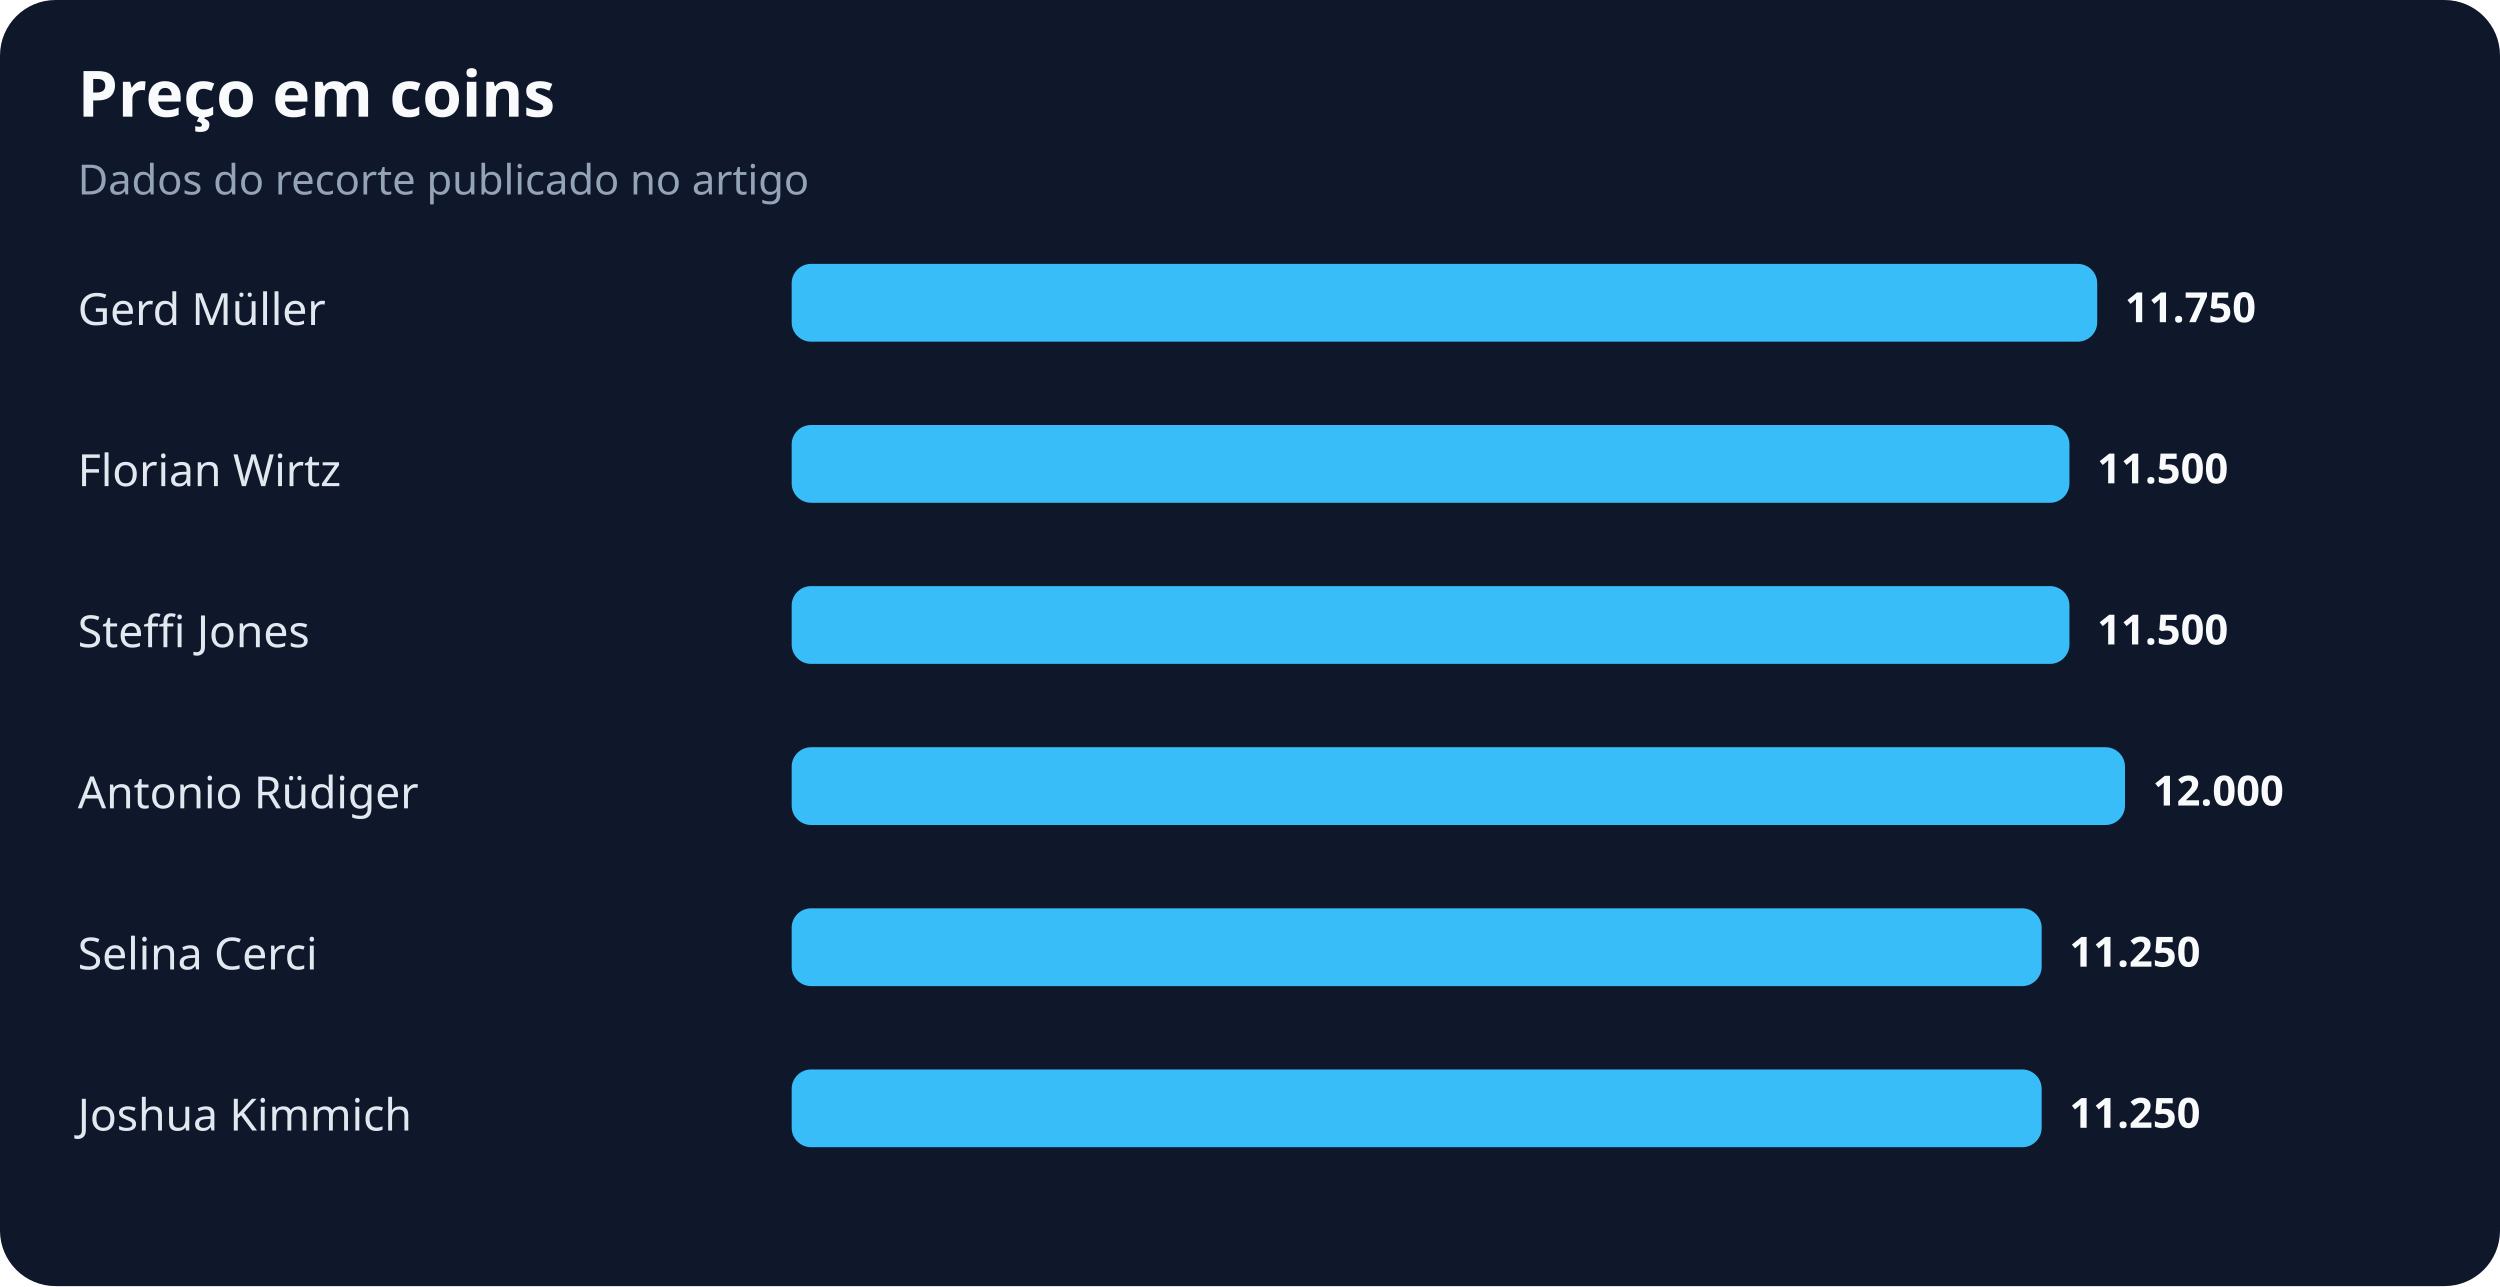
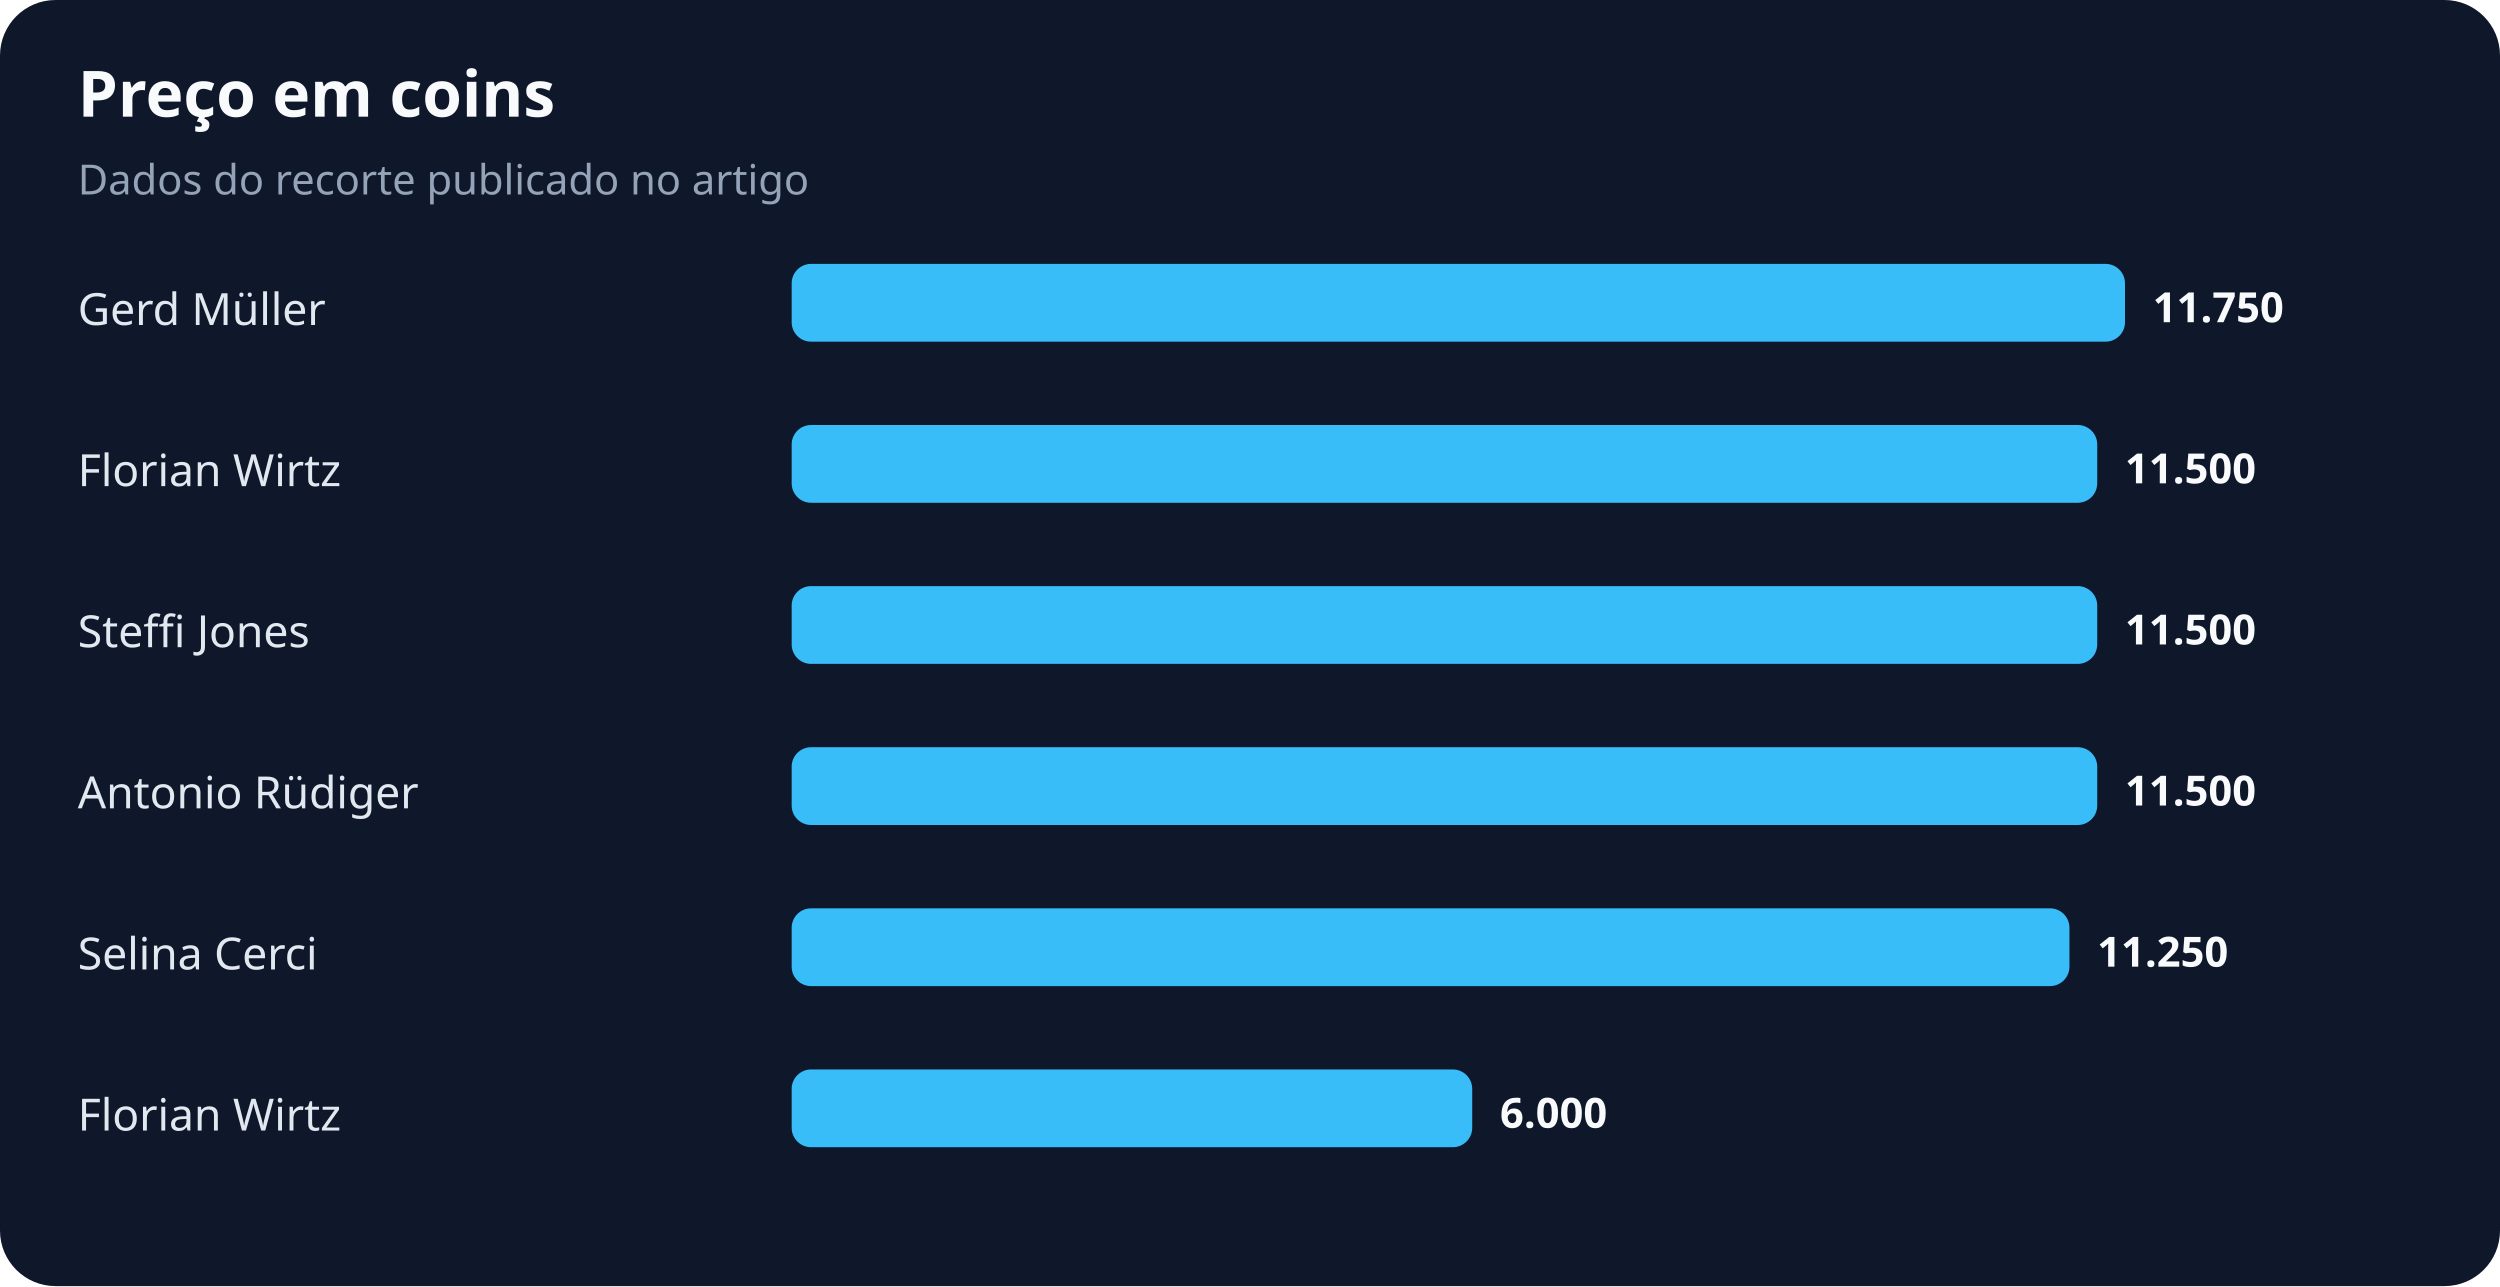
<svg xmlns="http://www.w3.org/2000/svg" width="900" height="463" viewBox="0 0 900 463" role="img" aria-labelledby="title desc">
  <rect width="100%" height="100%" rx="20" fill="#0f172a" />
  <text x="28" y="42" fill="#f8fafc" font-family="system-ui,sans-serif" font-size="23" font-weight="700">Preço em coins</text>
  <text x="28" y="70" fill="#94a3b8" font-family="system-ui,sans-serif" font-size="15">Dados do recorte publicado no artigo</text>
  <text x="28" y="117" fill="#e2e8f0" font-family="system-ui,sans-serif" font-size="16">Gerd Müller</text>
-   <rect x="285" y="95" width="470" height="28" rx="7" fill="#38bdf8" />
-   <text x="765" y="116" fill="#f8fafc" font-family="system-ui,sans-serif" font-size="15" font-weight="700">11.750</text>
+   <rect x="285" y="95" width="480" height="28" rx="7" fill="#38bdf8" />
+   <text x="775" y="116" fill="#f8fafc" font-family="system-ui,sans-serif" font-size="15" font-weight="700">11.750</text>
  <text x="28" y="175" fill="#e2e8f0" font-family="system-ui,sans-serif" font-size="16">Florian Wirtz</text>
-   <rect x="285" y="153" width="460" height="28" rx="7" fill="#38bdf8" />
-   <text x="755" y="174" fill="#f8fafc" font-family="system-ui,sans-serif" font-size="15" font-weight="700">11.500</text>
+   <rect x="285" y="153" width="470" height="28" rx="7" fill="#38bdf8" />
+   <text x="765" y="174" fill="#f8fafc" font-family="system-ui,sans-serif" font-size="15" font-weight="700">11.500</text>
  <text x="28" y="233" fill="#e2e8f0" font-family="system-ui,sans-serif" font-size="16">Steffi Jones</text>
-   <rect x="285" y="211" width="460" height="28" rx="7" fill="#38bdf8" />
-   <text x="755" y="232" fill="#f8fafc" font-family="system-ui,sans-serif" font-size="15" font-weight="700">11.500</text>
+   <rect x="285" y="211" width="470" height="28" rx="7" fill="#38bdf8" />
+   <text x="765" y="232" fill="#f8fafc" font-family="system-ui,sans-serif" font-size="15" font-weight="700">11.500</text>
  <text x="28" y="291" fill="#e2e8f0" font-family="system-ui,sans-serif" font-size="16">Antonio Rüdiger</text>
-   <rect x="285" y="269" width="480" height="28" rx="7" fill="#38bdf8" />
-   <text x="775" y="290" fill="#f8fafc" font-family="system-ui,sans-serif" font-size="15" font-weight="700">12.000</text>
+   <rect x="285" y="269" width="470" height="28" rx="7" fill="#38bdf8" />
+   <text x="765" y="290" fill="#f8fafc" font-family="system-ui,sans-serif" font-size="15" font-weight="700">11.500</text>
  <text x="28" y="349" fill="#e2e8f0" font-family="system-ui,sans-serif" font-size="16">Selina Cerci</text>
-   <rect x="285" y="327" width="450" height="28" rx="7" fill="#38bdf8" />
-   <text x="745" y="348" fill="#f8fafc" font-family="system-ui,sans-serif" font-size="15" font-weight="700">11.250</text>
-   <text x="28" y="407" fill="#e2e8f0" font-family="system-ui,sans-serif" font-size="16">Joshua Kimmich</text>
-   <rect x="285" y="385" width="450" height="28" rx="7" fill="#38bdf8" />
-   <text x="745" y="406" fill="#f8fafc" font-family="system-ui,sans-serif" font-size="15" font-weight="700">11.250</text>
+   <rect x="285" y="327" width="460" height="28" rx="7" fill="#38bdf8" />
+   <text x="755" y="348" fill="#f8fafc" font-family="system-ui,sans-serif" font-size="15" font-weight="700">11.250</text>
+   <text x="28" y="407" fill="#e2e8f0" font-family="system-ui,sans-serif" font-size="16">Florian Wirtz</text>
+   <rect x="285" y="385" width="245" height="28" rx="7" fill="#38bdf8" />
+   <text x="540" y="406" fill="#f8fafc" font-family="system-ui,sans-serif" font-size="15" font-weight="700">6.000</text>
</svg>
